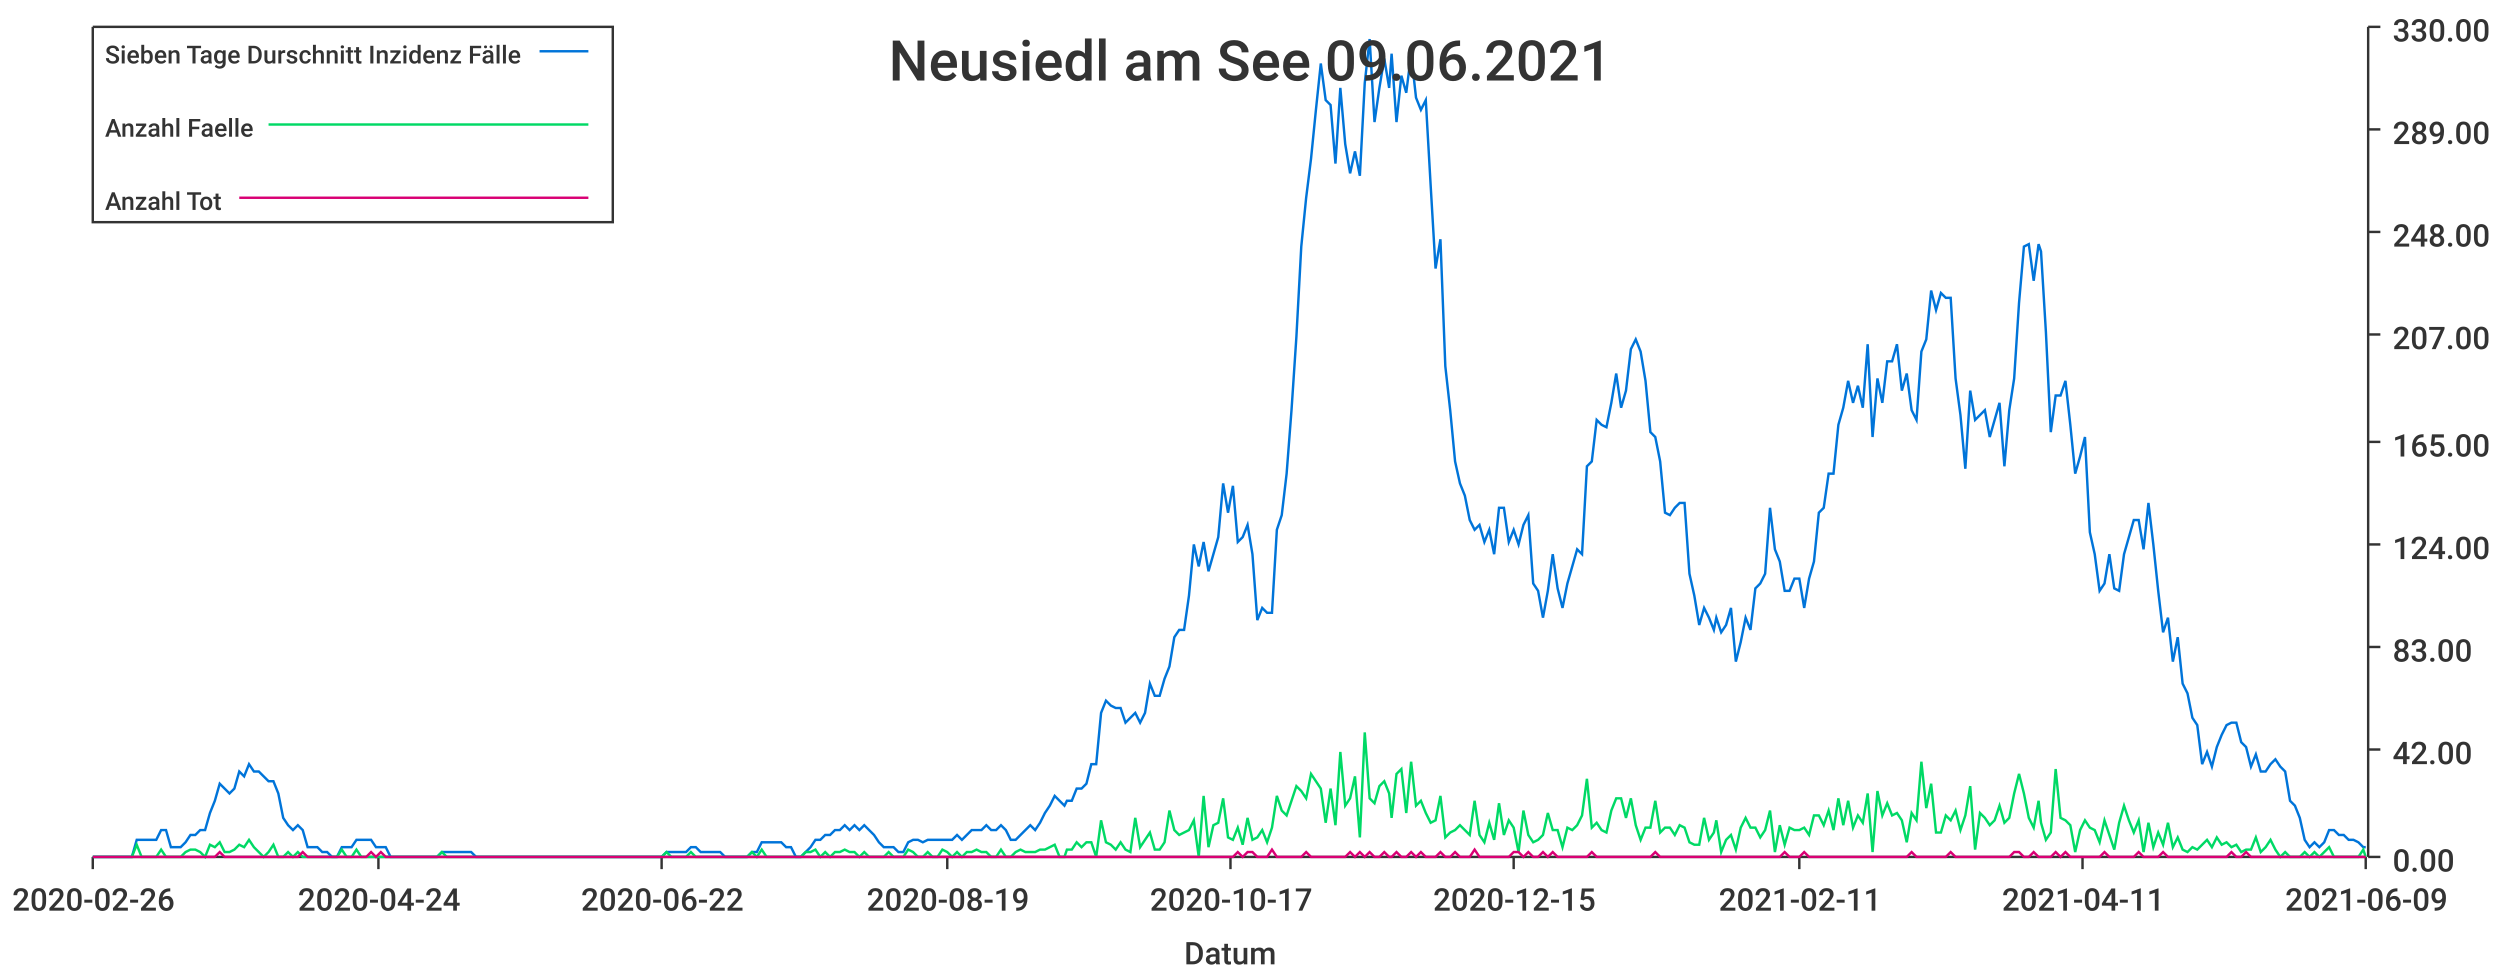
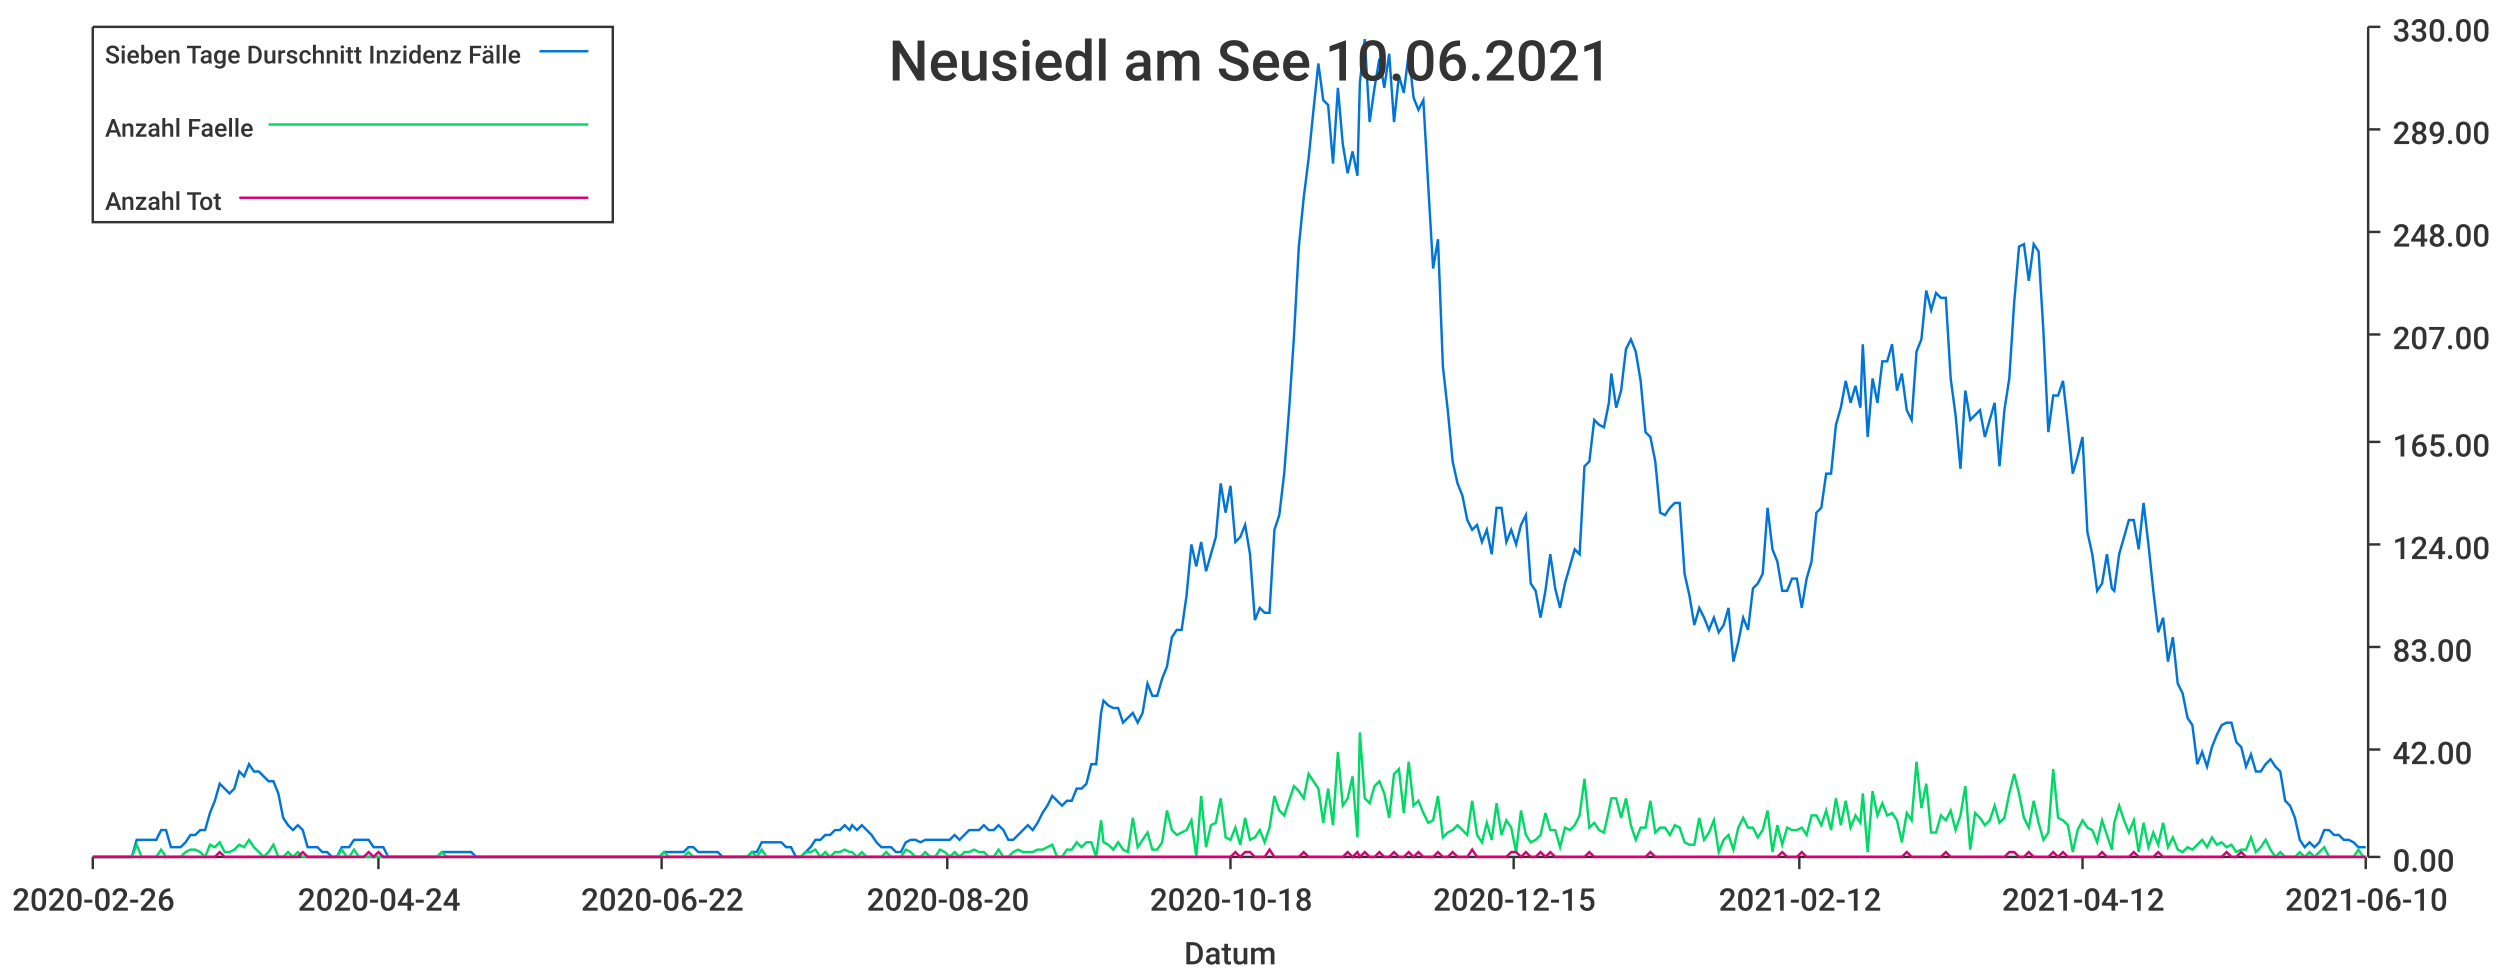
<svg xmlns="http://www.w3.org/2000/svg" width="1024" height="400">\n<path d="M 0 0 L 1024 0 L 1024 400 L 0 400 L 0 0" style="stroke-width:0;stroke:rgba(255,255,255,1.0);fill:rgba(255,255,255,1.0)" />
  <path d="M 38 11 L 969 11 L 969 351 L 38 351 L 38 11" style="stroke-width:0;stroke:rgba(255,255,255,1.0);fill:rgba(255,255,255,1.0)" />
  <path d="M 38 351 L 969 351" style="stroke-width:1;stroke:rgba(51,51,51,1.0);fill:none" />
  <path d="M 38 351 L 38 356" style="stroke-width:1;stroke:rgba(51,51,51,1.0);fill:none" />
  <text x="5" y="373" style="stroke-width:0;stroke:none;fill:rgba(51,51,51,1.0);font-size:12.8px;font-family:'Roboto Medium',sans-serif">2020-02-26</text>
  <path d="M 155 351 L 155 356" style="stroke-width:1;stroke:rgba(51,51,51,1.0);fill:none" />
  <text x="122" y="373" style="stroke-width:0;stroke:none;fill:rgba(51,51,51,1.0);font-size:12.8px;font-family:'Roboto Medium',sans-serif">2020-04-24</text>
  <path d="M 271 351 L 271 356" style="stroke-width:1;stroke:rgba(51,51,51,1.0);fill:none" />
  <text x="238" y="373" style="stroke-width:0;stroke:none;fill:rgba(51,51,51,1.0);font-size:12.8px;font-family:'Roboto Medium',sans-serif">2020-06-22</text>
  <path d="M 388 351 L 388 356" style="stroke-width:1;stroke:rgba(51,51,51,1.0);fill:none" />
-   <text x="355" y="373" style="stroke-width:0;stroke:none;fill:rgba(51,51,51,1.0);font-size:12.8px;font-family:'Roboto Medium',sans-serif">2020-08-19</text>
+   <text x="355" y="373" style="stroke-width:0;stroke:none;fill:rgba(51,51,51,1.0);font-size:12.8px;font-family:'Roboto Medium',sans-serif">2020-08-20</text>
  <path d="M 504 351 L 504 356" style="stroke-width:1;stroke:rgba(51,51,51,1.0);fill:none" />
-   <text x="471" y="373" style="stroke-width:0;stroke:none;fill:rgba(51,51,51,1.0);font-size:12.8px;font-family:'Roboto Medium',sans-serif">2020-10-17</text>
+   <text x="471" y="373" style="stroke-width:0;stroke:none;fill:rgba(51,51,51,1.0);font-size:12.8px;font-family:'Roboto Medium',sans-serif">2020-10-18</text>
  <path d="M 620 351 L 620 356" style="stroke-width:1;stroke:rgba(51,51,51,1.0);fill:none" />
  <text x="587" y="373" style="stroke-width:0;stroke:none;fill:rgba(51,51,51,1.0);font-size:12.8px;font-family:'Roboto Medium',sans-serif">2020-12-15</text>
  <path d="M 737 351 L 737 356" style="stroke-width:1;stroke:rgba(51,51,51,1.0);fill:none" />
-   <text x="704" y="373" style="stroke-width:0;stroke:none;fill:rgba(51,51,51,1.0);font-size:12.8px;font-family:'Roboto Medium',sans-serif">2021-02-11</text>
+   <text x="704" y="373" style="stroke-width:0;stroke:none;fill:rgba(51,51,51,1.0);font-size:12.8px;font-family:'Roboto Medium',sans-serif">2021-02-12</text>
  <path d="M 853 351 L 853 356" style="stroke-width:1;stroke:rgba(51,51,51,1.0);fill:none" />
-   <text x="820" y="373" style="stroke-width:0;stroke:none;fill:rgba(51,51,51,1.0);font-size:12.8px;font-family:'Roboto Medium',sans-serif">2021-04-11</text>
+   <text x="820" y="373" style="stroke-width:0;stroke:none;fill:rgba(51,51,51,1.0);font-size:12.8px;font-family:'Roboto Medium',sans-serif">2021-04-12</text>
  <path d="M 969 351 L 969 356" style="stroke-width:1;stroke:rgba(51,51,51,1.0);fill:none" />
-   <text x="936" y="373" style="stroke-width:0;stroke:none;fill:rgba(51,51,51,1.0);font-size:12.8px;font-family:'Roboto Medium',sans-serif">2021-06-09</text>
+   <text x="936" y="373" style="stroke-width:0;stroke:none;fill:rgba(51,51,51,1.0);font-size:12.8px;font-family:'Roboto Medium',sans-serif">2021-06-10</text>
  <text x="485" y="395" style="stroke-width:0;stroke:none;fill:rgba(51,51,51,1.0);font-size:12.8px;font-family:'Roboto Medium',sans-serif">Datum</text>
  <path d="M 970 351 L 970 11" style="stroke-width:1;stroke:rgba(51,51,51,1.0);fill:none" />
  <path d="M 970 351 L 975 351" style="stroke-width:1;stroke:rgba(51,51,51,1.0);fill:none" />
  <text x="980" y="357" style="stroke-width:0;stroke:none;fill:rgba(51,51,51,1.0);font-size:12.8px;font-family:'Roboto Medium',sans-serif">0.00</text>
  <path d="M 970 307 L 975 307" style="stroke-width:1;stroke:rgba(51,51,51,1.0);fill:none" />
  <text x="980" y="313" style="stroke-width:0;stroke:none;fill:rgba(51,51,51,1.0);font-size:12.8px;font-family:'Roboto Medium',sans-serif">42.00</text>
  <path d="M 970 265 L 975 265" style="stroke-width:1;stroke:rgba(51,51,51,1.0);fill:none" />
  <text x="980" y="271" style="stroke-width:0;stroke:none;fill:rgba(51,51,51,1.0);font-size:12.8px;font-family:'Roboto Medium',sans-serif">83.00</text>
  <path d="M 970 223 L 975 223" style="stroke-width:1;stroke:rgba(51,51,51,1.0);fill:none" />
  <text x="980" y="229" style="stroke-width:0;stroke:none;fill:rgba(51,51,51,1.0);font-size:12.8px;font-family:'Roboto Medium',sans-serif">124.00</text>
  <path d="M 970 181 L 975 181" style="stroke-width:1;stroke:rgba(51,51,51,1.0);fill:none" />
  <text x="980" y="187" style="stroke-width:0;stroke:none;fill:rgba(51,51,51,1.0);font-size:12.8px;font-family:'Roboto Medium',sans-serif">165.00</text>
  <path d="M 970 137 L 975 137" style="stroke-width:1;stroke:rgba(51,51,51,1.0);fill:none" />
  <text x="980" y="143" style="stroke-width:0;stroke:none;fill:rgba(51,51,51,1.0);font-size:12.8px;font-family:'Roboto Medium',sans-serif">207.00</text>
  <path d="M 970 95 L 975 95" style="stroke-width:1;stroke:rgba(51,51,51,1.0);fill:none" />
  <text x="980" y="101" style="stroke-width:0;stroke:none;fill:rgba(51,51,51,1.0);font-size:12.8px;font-family:'Roboto Medium',sans-serif">248.00</text>
  <path d="M 970 53 L 975 53" style="stroke-width:1;stroke:rgba(51,51,51,1.0);fill:none" />
  <text x="980" y="59" style="stroke-width:0;stroke:none;fill:rgba(51,51,51,1.0);font-size:12.8px;font-family:'Roboto Medium',sans-serif">289.00</text>
  <path d="M 970 11 L 975 11" style="stroke-width:1;stroke:rgba(51,51,51,1.0);fill:none" />
  <text x="980" y="17" style="stroke-width:0;stroke:none;fill:rgba(51,51,51,1.0);font-size:12.8px;font-family:'Roboto Medium',sans-serif">330.00</text>
-   <path d="M 38 351 L 40 351 L 42 351 L 44 351 L 46 351 L 48 351 L 50 351 L 52 351 L 54 351 L 56 344 L 58 344 L 60 344 L 62 344 L 64 344 L 66 340 L 68 340 L 70 347 L 72 347 L 74 347 L 76 345 L 78 342 L 80 342 L 82 340 L 84 340 L 86 333 L 88 328 L 90 321 L 92 323 L 94 325 L 96 323 L 98 316 L 100 318 L 102 313 L 104 316 L 106 316 L 108 318 L 110 320 L 112 320 L 114 325 L 116 335 L 118 338 L 120 340 L 122 338 L 124 340 L 126 347 L 128 347 L 130 347 L 132 349 L 134 349 L 136 351 L 138 351 L 140 347 L 142 347 L 144 347 L 146 344 L 148 344 L 150 344 L 152 344 L 154 347 L 156 347 L 158 347 L 160 351 L 162 351 L 164 351 L 166 351 L 168 351 L 170 351 L 171 351 L 173 351 L 175 351 L 177 351 L 179 351 L 181 349 L 183 349 L 185 349 L 187 349 L 189 349 L 191 349 L 193 349 L 195 351 L 197 351 L 199 351 L 201 351 L 203 351 L 205 351 L 207 351 L 209 351 L 211 351 L 213 351 L 215 351 L 217 351 L 219 351 L 221 351 L 223 351 L 225 351 L 227 351 L 229 351 L 231 351 L 233 351 L 235 351 L 237 351 L 239 351 L 241 351 L 243 351 L 245 351 L 247 351 L 249 351 L 251 351 L 253 351 L 255 351 L 257 351 L 259 351 L 261 351 L 263 351 L 265 351 L 267 351 L 269 351 L 271 351 L 273 349 L 275 349 L 277 349 L 279 349 L 281 349 L 283 347 L 285 347 L 287 349 L 289 349 L 291 349 L 293 349 L 295 349 L 297 351 L 299 351 L 301 351 L 303 351 L 304 351 L 306 351 L 308 349 L 310 349 L 312 345 L 314 345 L 316 345 L 318 345 L 320 345 L 322 347 L 324 347 L 326 351 L 328 351 L 330 349 L 332 347 L 334 344 L 336 344 L 338 342 L 340 342 L 342 340 L 344 340 L 346 338 L 348 340 L 350 338 L 352 340 L 354 338 L 356 340 L 358 342 L 360 345 L 362 347 L 364 347 L 366 347 L 368 349 L 370 349 L 372 345 L 374 344 L 376 344 L 378 345 L 380 344 L 382 344 L 384 344 L 386 344 L 388 344 L 390 344 L 392 342 L 394 344 L 396 342 L 398 340 L 400 340 L 402 340 L 404 338 L 406 340 L 408 340 L 410 338 L 412 340 L 414 344 L 416 344 L 418 342 L 420 340 L 422 338 L 424 340 L 426 337 L 428 333 L 430 330 L 432 326 L 434 328 L 436 330 L 437 328 L 439 328 L 441 323 L 443 323 L 445 321 L 447 313 L 449 313 L 451 292 L 453 287 L 455 289 L 457 290 L 459 290 L 461 296 L 463 294 L 465 292 L 467 296 L 469 292 L 471 280 L 473 285 L 475 285 L 477 278 L 479 273 L 481 261 L 483 258 L 485 258 L 487 244 L 489 223 L 491 232 L 493 222 L 495 234 L 497 227 L 499 220 L 501 198 L 503 210 L 505 199 L 507 222 L 509 220 L 511 215 L 513 227 L 515 254 L 517 249 L 519 251 L 521 251 L 523 217 L 525 211 L 527 194 L 529 168 L 531 138 L 533 101 L 535 81 L 537 65 L 539 45 L 541 26 L 543 41 L 545 43 L 547 67 L 549 36 L 551 59 L 553 71 L 555 62 L 557 72 L 559 34 L 561 16 L 563 50 L 565 36 L 567 24 L 569 36 L 570 22 L 572 50 L 574 31 L 576 38 L 578 22 L 580 40 L 582 45 L 584 41 L 586 76 L 588 110 L 590 98 L 592 150 L 594 168 L 596 189 L 598 198 L 600 203 L 602 213 L 604 217 L 606 215 L 608 222 L 610 217 L 612 227 L 614 208 L 616 208 L 618 222 L 620 217 L 622 223 L 624 215 L 626 211 L 628 239 L 630 242 L 632 253 L 634 242 L 636 227 L 638 241 L 640 249 L 642 239 L 644 232 L 646 225 L 648 227 L 650 191 L 652 189 L 654 172 L 656 174 L 658 175 L 660 165 L 662 153 L 664 167 L 666 160 L 668 143 L 670 139 L 672 144 L 674 156 L 676 177 L 678 179 L 680 189 L 682 210 L 684 211 L 686 208 L 688 206 L 690 206 L 692 235 L 694 244 L 696 256 L 698 249 L 700 253 L 702 258 L 703 253 L 705 259 L 707 256 L 709 249 L 711 271 L 713 263 L 715 253 L 717 258 L 719 241 L 721 239 L 723 235 L 725 208 L 727 225 L 729 230 L 731 242 L 733 242 L 735 237 L 737 237 L 739 249 L 741 237 L 743 230 L 745 210 L 747 208 L 749 194 L 751 194 L 753 174 L 755 167 L 757 156 L 759 165 L 761 158 L 763 167 L 765 141 L 767 179 L 769 155 L 771 165 L 773 148 L 775 148 L 777 141 L 779 160 L 781 153 L 783 168 L 785 172 L 787 144 L 789 139 L 791 119 L 793 127 L 795 120 L 797 122 L 799 122 L 801 155 L 803 170 L 805 192 L 807 160 L 809 172 L 811 170 L 813 168 L 815 179 L 817 172 L 819 165 L 821 191 L 823 168 L 825 155 L 827 124 L 829 101 L 831 100 L 833 115 L 835 100 L 836 103 L 838 136 L 840 177 L 842 162 L 844 162 L 846 156 L 848 174 L 850 194 L 852 187 L 854 179 L 856 218 L 858 227 L 860 242 L 862 239 L 864 227 L 866 241 L 868 242 L 870 227 L 872 220 L 874 213 L 876 213 L 878 225 L 880 206 L 882 223 L 884 242 L 886 259 L 888 253 L 890 271 L 892 261 L 894 280 L 896 284 L 898 294 L 900 297 L 902 313 L 904 308 L 906 314 L 908 306 L 910 301 L 912 297 L 914 296 L 916 296 L 918 304 L 920 306 L 922 314 L 924 309 L 926 316 L 928 316 L 930 313 L 932 311 L 934 314 L 936 316 L 938 328 L 940 330 L 942 335 L 944 344 L 946 347 L 948 345 L 950 347 L 952 345 L 954 340 L 956 340 L 958 342 L 960 342 L 962 344 L 964 344 L 966 345 L 968 347 L 969 347" style="stroke-width:1;stroke:rgba(0,116,217,1.0);fill:none" />
-   <path d="M 38 351 L 40 351 L 42 351 L 44 351 L 46 351 L 48 351 L 50 351 L 52 351 L 54 351 L 56 346 L 58 351 L 60 351 L 62 351 L 64 351 L 66 348 L 68 351 L 70 351 L 72 351 L 74 351 L 76 349 L 78 348 L 80 348 L 82 349 L 84 351 L 86 346 L 88 347 L 90 345 L 92 349 L 94 349 L 96 348 L 98 346 L 100 347 L 102 344 L 104 347 L 106 349 L 108 351 L 110 349 L 112 346 L 114 351 L 116 351 L 118 349 L 120 351 L 122 349 L 124 351 L 126 351 L 128 351 L 130 351 L 132 351 L 134 351 L 136 351 L 138 351 L 140 348 L 142 351 L 144 351 L 146 348 L 148 351 L 150 351 L 152 351 L 154 351 L 156 351 L 158 351 L 160 351 L 162 351 L 164 351 L 166 351 L 168 351 L 170 351 L 171 351 L 173 351 L 175 351 L 177 351 L 179 351 L 181 349 L 183 351 L 185 351 L 187 351 L 189 351 L 191 351 L 193 351 L 195 351 L 197 351 L 199 351 L 201 351 L 203 351 L 205 351 L 207 351 L 209 351 L 211 351 L 213 351 L 215 351 L 217 351 L 219 351 L 221 351 L 223 351 L 225 351 L 227 351 L 229 351 L 231 351 L 233 351 L 235 351 L 237 351 L 239 351 L 241 351 L 243 351 L 245 351 L 247 351 L 249 351 L 251 351 L 253 351 L 255 351 L 257 351 L 259 351 L 261 351 L 263 351 L 265 351 L 267 351 L 269 351 L 271 351 L 273 349 L 275 351 L 277 351 L 279 351 L 281 351 L 283 349 L 285 351 L 287 351 L 289 351 L 291 351 L 293 351 L 295 351 L 297 351 L 299 351 L 301 351 L 303 351 L 304 351 L 306 351 L 308 349 L 310 351 L 312 348 L 314 351 L 316 351 L 318 351 L 320 351 L 322 351 L 324 351 L 326 351 L 328 351 L 330 349 L 332 349 L 334 348 L 336 351 L 338 349 L 340 351 L 342 349 L 344 349 L 346 348 L 348 349 L 350 349 L 352 351 L 354 349 L 356 351 L 358 351 L 360 351 L 362 351 L 364 349 L 366 351 L 368 351 L 370 351 L 372 348 L 374 349 L 376 351 L 378 351 L 380 349 L 382 351 L 384 351 L 386 348 L 388 349 L 390 351 L 392 349 L 394 351 L 396 349 L 398 349 L 400 348 L 402 349 L 404 349 L 406 351 L 408 351 L 410 348 L 412 351 L 414 351 L 416 349 L 418 348 L 420 349 L 422 349 L 424 349 L 426 348 L 428 348 L 430 347 L 432 346 L 434 351 L 436 351 L 437 348 L 439 348 L 441 345 L 443 347 L 445 345 L 447 345 L 449 351 L 451 336 L 453 345 L 455 346 L 457 348 L 459 345 L 461 348 L 463 349 L 465 335 L 467 347 L 469 344 L 471 341 L 473 348 L 475 348 L 477 345 L 479 332 L 481 340 L 483 342 L 485 341 L 487 340 L 489 336 L 491 351 L 493 326 L 495 347 L 497 338 L 499 337 L 501 327 L 503 343 L 505 344 L 507 339 L 509 346 L 511 335 L 513 344 L 515 343 L 517 340 L 519 345 L 521 339 L 523 326 L 525 332 L 527 334 L 529 328 L 531 322 L 533 324 L 535 327 L 537 317 L 539 320 L 541 323 L 543 337 L 545 323 L 547 338 L 549 308 L 551 330 L 553 327 L 555 318 L 557 343 L 559 300 L 561 327 L 563 329 L 565 322 L 567 320 L 569 325 L 570 335 L 572 317 L 574 315 L 576 333 L 578 312 L 580 330 L 582 328 L 584 333 L 586 337 L 588 336 L 590 326 L 592 343 L 594 341 L 596 340 L 598 338 L 600 340 L 602 342 L 604 328 L 606 342 L 608 345 L 610 337 L 612 344 L 614 329 L 616 342 L 618 336 L 620 339 L 622 349 L 624 332 L 626 342 L 628 345 L 630 344 L 632 342 L 634 333 L 636 340 L 638 340 L 640 347 L 642 339 L 644 340 L 646 338 L 648 334 L 650 319 L 652 339 L 654 337 L 656 340 L 658 341 L 660 332 L 662 327 L 664 327 L 666 335 L 668 327 L 670 338 L 672 344 L 674 339 L 676 339 L 678 328 L 680 341 L 682 339 L 684 339 L 686 342 L 688 338 L 690 339 L 692 345 L 694 346 L 696 346 L 698 335 L 700 344 L 702 341 L 703 336 L 705 349 L 707 344 L 709 342 L 711 348 L 713 339 L 715 335 L 717 339 L 719 339 L 721 343 L 723 340 L 725 332 L 727 349 L 729 338 L 731 346 L 733 339 L 735 340 L 737 340 L 739 339 L 741 342 L 743 334 L 745 334 L 747 338 L 749 332 L 751 340 L 753 327 L 755 338 L 757 328 L 759 339 L 761 334 L 763 337 L 765 325 L 767 349 L 769 324 L 771 334 L 773 329 L 775 334 L 777 333 L 779 336 L 781 345 L 783 333 L 785 336 L 787 312 L 789 331 L 791 321 L 793 341 L 795 341 L 797 334 L 799 336 L 801 332 L 803 340 L 805 334 L 807 322 L 809 348 L 811 333 L 813 335 L 815 338 L 817 336 L 819 330 L 821 337 L 823 335 L 825 325 L 827 317 L 829 325 L 831 335 L 833 339 L 835 328 L 836 337 L 838 344 L 840 341 L 842 315 L 844 335 L 846 336 L 848 338 L 850 349 L 852 340 L 854 336 L 856 339 L 858 340 L 860 345 L 862 336 L 864 342 L 866 348 L 868 337 L 870 330 L 872 336 L 874 341 L 876 336 L 878 349 L 880 337 L 882 347 L 884 341 L 886 346 L 888 337 L 890 347 L 892 343 L 894 348 L 896 349 L 898 347 L 900 348 L 902 346 L 904 344 L 906 347 L 908 343 L 910 346 L 912 345 L 914 347 L 916 346 L 918 349 L 920 348 L 922 348 L 924 343 L 926 349 L 928 347 L 930 344 L 932 348 L 934 351 L 936 349 L 938 351 L 940 351 L 942 351 L 944 349 L 946 351 L 948 349 L 950 351 L 952 349 L 954 347 L 956 351 L 958 351 L 960 351 L 962 351 L 964 351 L 966 351 L 968 348 L 969 351" style="stroke-width:1;stroke:rgba(0,217,101,1.0);fill:none" />
-   <path d="M 38 351 L 40 351 L 42 351 L 44 351 L 46 351 L 48 351 L 50 351 L 52 351 L 54 351 L 56 351 L 58 351 L 60 351 L 62 351 L 64 351 L 66 351 L 68 351 L 70 351 L 72 351 L 74 351 L 76 351 L 78 351 L 80 351 L 82 351 L 84 351 L 86 351 L 88 351 L 90 349 L 92 351 L 94 351 L 96 351 L 98 351 L 100 351 L 102 351 L 104 351 L 106 351 L 108 351 L 110 351 L 112 351 L 114 351 L 116 351 L 118 351 L 120 351 L 122 351 L 124 349 L 126 351 L 128 351 L 130 351 L 132 351 L 134 351 L 136 351 L 138 351 L 140 351 L 142 351 L 144 351 L 146 351 L 148 351 L 150 351 L 152 349 L 154 351 L 156 349 L 158 351 L 160 351 L 162 351 L 164 351 L 166 351 L 168 351 L 170 351 L 171 351 L 173 351 L 175 351 L 177 351 L 179 351 L 181 351 L 183 351 L 185 351 L 187 351 L 189 351 L 191 351 L 193 351 L 195 351 L 197 351 L 199 351 L 201 351 L 203 351 L 205 351 L 207 351 L 209 351 L 211 351 L 213 351 L 215 351 L 217 351 L 219 351 L 221 351 L 223 351 L 225 351 L 227 351 L 229 351 L 231 351 L 233 351 L 235 351 L 237 351 L 239 351 L 241 351 L 243 351 L 245 351 L 247 351 L 249 351 L 251 351 L 253 351 L 255 351 L 257 351 L 259 351 L 261 351 L 263 351 L 265 351 L 267 351 L 269 351 L 271 351 L 273 351 L 275 351 L 277 351 L 279 351 L 281 351 L 283 351 L 285 351 L 287 351 L 289 351 L 291 351 L 293 351 L 295 351 L 297 351 L 299 351 L 301 351 L 303 351 L 304 351 L 306 351 L 308 351 L 310 351 L 312 351 L 314 351 L 316 351 L 318 351 L 320 351 L 322 351 L 324 351 L 326 351 L 328 351 L 330 351 L 332 351 L 334 351 L 336 351 L 338 351 L 340 351 L 342 351 L 344 351 L 346 351 L 348 351 L 350 351 L 352 351 L 354 351 L 356 351 L 358 351 L 360 351 L 362 351 L 364 351 L 366 351 L 368 351 L 370 351 L 372 351 L 374 351 L 376 351 L 378 351 L 380 351 L 382 351 L 384 351 L 386 351 L 388 351 L 390 351 L 392 351 L 394 351 L 396 351 L 398 351 L 400 351 L 402 351 L 404 351 L 406 351 L 408 351 L 410 351 L 412 351 L 414 351 L 416 351 L 418 351 L 420 351 L 422 351 L 424 351 L 426 351 L 428 351 L 430 351 L 432 351 L 434 351 L 436 351 L 437 351 L 439 351 L 441 351 L 443 351 L 445 351 L 447 351 L 449 351 L 451 351 L 453 351 L 455 351 L 457 351 L 459 351 L 461 351 L 463 351 L 465 351 L 467 351 L 469 351 L 471 351 L 473 351 L 475 351 L 477 351 L 479 351 L 481 351 L 483 351 L 485 351 L 487 351 L 489 351 L 491 351 L 493 351 L 495 351 L 497 351 L 499 351 L 501 351 L 503 351 L 505 351 L 507 349 L 509 351 L 511 349 L 513 349 L 515 351 L 517 351 L 519 351 L 521 348 L 523 351 L 525 351 L 527 351 L 529 351 L 531 351 L 533 351 L 535 349 L 537 351 L 539 351 L 541 351 L 543 351 L 545 351 L 547 351 L 549 351 L 551 351 L 553 349 L 555 351 L 557 349 L 559 351 L 561 349 L 563 351 L 565 351 L 567 349 L 569 351 L 570 351 L 572 349 L 574 351 L 576 351 L 578 349 L 580 351 L 582 349 L 584 351 L 586 351 L 588 351 L 590 349 L 592 351 L 594 351 L 596 349 L 598 351 L 600 351 L 602 351 L 604 348 L 606 351 L 608 351 L 610 351 L 612 351 L 614 351 L 616 351 L 618 351 L 620 349 L 622 349 L 624 351 L 626 349 L 628 351 L 630 351 L 632 349 L 634 351 L 636 349 L 638 351 L 640 351 L 642 351 L 644 351 L 646 351 L 648 351 L 650 351 L 652 349 L 654 351 L 656 351 L 658 351 L 660 351 L 662 351 L 664 351 L 666 351 L 668 351 L 670 351 L 672 351 L 674 351 L 676 351 L 678 349 L 680 351 L 682 351 L 684 351 L 686 351 L 688 351 L 690 351 L 692 351 L 694 351 L 696 351 L 698 351 L 700 351 L 702 351 L 703 351 L 705 351 L 707 351 L 709 351 L 711 351 L 713 351 L 715 351 L 717 351 L 719 351 L 721 351 L 723 351 L 725 351 L 727 351 L 729 351 L 731 349 L 733 351 L 735 351 L 737 351 L 739 349 L 741 351 L 743 351 L 745 351 L 747 351 L 749 351 L 751 351 L 753 351 L 755 351 L 757 351 L 759 351 L 761 351 L 763 351 L 765 351 L 767 351 L 769 351 L 771 351 L 773 351 L 775 351 L 777 351 L 779 351 L 781 351 L 783 349 L 785 351 L 787 351 L 789 351 L 791 351 L 793 351 L 795 351 L 797 351 L 799 349 L 801 351 L 803 351 L 805 351 L 807 351 L 809 351 L 811 351 L 813 351 L 815 351 L 817 351 L 819 351 L 821 351 L 823 351 L 825 349 L 827 349 L 829 351 L 831 351 L 833 349 L 835 351 L 836 351 L 838 351 L 840 351 L 842 349 L 844 351 L 846 349 L 848 351 L 850 351 L 852 351 L 854 351 L 856 351 L 858 351 L 860 351 L 862 349 L 864 351 L 866 351 L 868 351 L 870 351 L 872 351 L 874 351 L 876 349 L 878 351 L 880 351 L 882 351 L 884 351 L 886 349 L 888 351 L 890 351 L 892 351 L 894 351 L 896 351 L 898 351 L 900 351 L 902 351 L 904 351 L 906 351 L 908 351 L 910 351 L 912 351 L 914 349 L 916 351 L 918 351 L 920 349 L 922 351 L 924 351 L 926 351 L 928 351 L 930 351 L 932 351 L 934 351 L 936 351 L 938 351 L 940 351 L 942 351 L 944 351 L 946 351 L 948 351 L 950 351 L 952 351 L 954 351 L 956 351 L 958 351 L 960 351 L 962 351 L 964 351 L 966 351 L 968 351 L 969 351" style="stroke-width:1;stroke:rgba(217,0,116,1.0);fill:none" />
-   <text x="364" y="33" style="stroke-width:0;stroke:none;fill:rgba(51,51,51,1.0);font-size:23.0px;font-family:'Roboto Medium',sans-serif">Neusiedl am See 09.06.2021</text>
+   <path d="M 38 351 L 40 351 L 42 351 L 44 351 L 46 351 L 48 351 L 50 351 L 52 351 L 54 351 L 56 344 L 58 344 L 60 344 L 62 344 L 64 344 L 66 340 L 68 340 L 70 347 L 72 347 L 74 347 L 76 345 L 78 342 L 80 342 L 82 340 L 84 340 L 86 333 L 88 328 L 90 321 L 92 323 L 94 325 L 96 323 L 98 316 L 100 318 L 102 313 L 104 316 L 106 316 L 108 318 L 110 320 L 112 320 L 114 325 L 116 335 L 118 338 L 120 340 L 122 338 L 124 340 L 126 347 L 128 347 L 130 347 L 132 349 L 134 349 L 136 351 L 138 351 L 140 347 L 142 347 L 143 347 L 145 344 L 147 344 L 149 344 L 151 344 L 153 347 L 155 347 L 157 347 L 159 351 L 161 351 L 163 351 L 165 351 L 167 351 L 169 351 L 171 351 L 173 351 L 175 351 L 177 351 L 179 351 L 181 349 L 183 349 L 185 349 L 187 349 L 189 349 L 191 349 L 193 349 L 195 351 L 197 351 L 199 351 L 201 351 L 203 351 L 205 351 L 207 351 L 209 351 L 211 351 L 213 351 L 215 351 L 217 351 L 219 351 L 221 351 L 223 351 L 225 351 L 227 351 L 229 351 L 231 351 L 233 351 L 235 351 L 237 351 L 239 351 L 241 351 L 243 351 L 245 351 L 246 351 L 248 351 L 250 351 L 252 351 L 254 351 L 256 351 L 258 351 L 260 351 L 262 351 L 264 351 L 266 351 L 268 351 L 270 351 L 272 349 L 274 349 L 276 349 L 278 349 L 280 349 L 282 347 L 284 347 L 286 349 L 288 349 L 290 349 L 292 349 L 294 349 L 296 351 L 298 351 L 300 351 L 302 351 L 304 351 L 306 351 L 308 349 L 310 349 L 312 345 L 314 345 L 316 345 L 318 345 L 320 345 L 322 347 L 324 347 L 326 351 L 328 351 L 330 349 L 332 347 L 334 344 L 336 344 L 338 342 L 340 342 L 342 340 L 344 340 L 346 338 L 348 340 L 349 338 L 351 340 L 353 338 L 355 340 L 357 342 L 359 345 L 361 347 L 363 347 L 365 347 L 367 349 L 369 349 L 371 345 L 373 344 L 375 344 L 377 345 L 379 344 L 381 344 L 383 344 L 385 344 L 387 344 L 389 344 L 391 342 L 393 344 L 395 342 L 397 340 L 399 340 L 401 340 L 403 338 L 405 340 L 407 340 L 409 338 L 411 340 L 413 344 L 415 344 L 417 342 L 419 340 L 421 338 L 423 340 L 425 337 L 427 333 L 429 330 L 431 326 L 433 328 L 435 330 L 437 328 L 439 328 L 441 323 L 443 323 L 445 321 L 447 313 L 449 313 L 451 292 L 452 287 L 454 289 L 456 290 L 458 290 L 460 296 L 462 294 L 464 292 L 466 296 L 468 292 L 470 280 L 472 285 L 474 285 L 476 278 L 478 273 L 480 261 L 482 258 L 484 258 L 486 244 L 488 223 L 490 232 L 492 222 L 494 234 L 496 227 L 498 220 L 500 198 L 502 210 L 504 199 L 506 222 L 508 220 L 510 215 L 512 227 L 514 254 L 516 249 L 518 251 L 520 251 L 522 217 L 524 211 L 526 194 L 528 168 L 530 138 L 532 101 L 534 81 L 536 65 L 538 45 L 540 26 L 542 41 L 544 43 L 546 67 L 548 36 L 550 59 L 552 71 L 554 62 L 556 72 L 557 34 L 559 16 L 561 50 L 563 36 L 565 24 L 567 36 L 569 22 L 571 50 L 573 31 L 575 38 L 577 22 L 579 40 L 581 45 L 583 41 L 585 76 L 587 110 L 589 98 L 591 150 L 593 168 L 595 189 L 597 198 L 599 203 L 601 213 L 603 217 L 605 215 L 607 222 L 609 217 L 611 227 L 613 208 L 615 208 L 617 222 L 619 217 L 621 223 L 623 215 L 625 211 L 627 239 L 629 242 L 631 253 L 633 242 L 635 227 L 637 241 L 639 249 L 641 239 L 643 232 L 645 225 L 647 227 L 649 191 L 651 189 L 653 172 L 655 174 L 657 175 L 659 165 L 660 153 L 662 167 L 664 160 L 666 143 L 668 139 L 670 144 L 672 156 L 674 177 L 676 179 L 678 189 L 680 210 L 682 211 L 684 208 L 686 206 L 688 206 L 690 235 L 692 244 L 694 256 L 696 249 L 698 253 L 700 258 L 702 253 L 704 259 L 706 256 L 708 249 L 710 271 L 712 263 L 714 253 L 716 258 L 718 241 L 720 239 L 722 235 L 724 208 L 726 225 L 728 230 L 730 242 L 732 242 L 734 237 L 736 237 L 738 249 L 740 237 L 742 230 L 744 210 L 746 208 L 748 194 L 750 194 L 752 174 L 754 167 L 756 156 L 758 165 L 760 158 L 762 167 L 763 141 L 765 179 L 767 155 L 769 165 L 771 148 L 773 148 L 775 141 L 777 160 L 779 153 L 781 168 L 783 172 L 785 144 L 787 139 L 789 119 L 791 127 L 793 120 L 795 122 L 797 122 L 799 155 L 801 170 L 803 192 L 805 160 L 807 172 L 809 170 L 811 168 L 813 179 L 815 172 L 817 165 L 819 191 L 821 168 L 823 155 L 825 124 L 827 101 L 829 100 L 831 115 L 833 100 L 835 103 L 837 136 L 839 177 L 841 162 L 843 162 L 845 156 L 847 174 L 849 194 L 851 187 L 853 179 L 855 218 L 857 227 L 859 242 L 861 239 L 863 227 L 865 241 L 866 242 L 868 227 L 870 220 L 872 213 L 874 213 L 876 225 L 878 206 L 880 223 L 882 242 L 884 259 L 886 253 L 888 271 L 890 261 L 892 280 L 894 284 L 896 294 L 898 297 L 900 313 L 902 308 L 904 314 L 906 306 L 908 301 L 910 297 L 912 296 L 914 296 L 916 304 L 918 306 L 920 314 L 922 309 L 924 316 L 926 316 L 928 313 L 930 311 L 932 314 L 934 316 L 936 328 L 938 330 L 940 335 L 942 344 L 944 347 L 946 345 L 948 347 L 950 345 L 952 340 L 954 340 L 956 342 L 958 342 L 960 344 L 962 344 L 964 345 L 966 347 L 968 347 L 969 347" style="stroke-width:1;stroke:rgba(0,116,217,1.0);fill:none" />
+   <path d="M 38 351 L 40 351 L 42 351 L 44 351 L 46 351 L 48 351 L 50 351 L 52 351 L 54 351 L 56 346 L 58 351 L 60 351 L 62 351 L 64 351 L 66 348 L 68 351 L 70 351 L 72 351 L 74 351 L 76 349 L 78 348 L 80 348 L 82 349 L 84 351 L 86 346 L 88 347 L 90 345 L 92 349 L 94 349 L 96 348 L 98 346 L 100 347 L 102 344 L 104 347 L 106 349 L 108 351 L 110 349 L 112 346 L 114 351 L 116 351 L 118 349 L 120 351 L 122 349 L 124 351 L 126 351 L 128 351 L 130 351 L 132 351 L 134 351 L 136 351 L 138 351 L 140 348 L 142 351 L 143 351 L 145 348 L 147 351 L 149 351 L 151 351 L 153 351 L 155 351 L 157 351 L 159 351 L 161 351 L 163 351 L 165 351 L 167 351 L 169 351 L 171 351 L 173 351 L 175 351 L 177 351 L 179 351 L 181 349 L 183 351 L 185 351 L 187 351 L 189 351 L 191 351 L 193 351 L 195 351 L 197 351 L 199 351 L 201 351 L 203 351 L 205 351 L 207 351 L 209 351 L 211 351 L 213 351 L 215 351 L 217 351 L 219 351 L 221 351 L 223 351 L 225 351 L 227 351 L 229 351 L 231 351 L 233 351 L 235 351 L 237 351 L 239 351 L 241 351 L 243 351 L 245 351 L 246 351 L 248 351 L 250 351 L 252 351 L 254 351 L 256 351 L 258 351 L 260 351 L 262 351 L 264 351 L 266 351 L 268 351 L 270 351 L 272 349 L 274 351 L 276 351 L 278 351 L 280 351 L 282 349 L 284 351 L 286 351 L 288 351 L 290 351 L 292 351 L 294 351 L 296 351 L 298 351 L 300 351 L 302 351 L 304 351 L 306 351 L 308 349 L 310 351 L 312 348 L 314 351 L 316 351 L 318 351 L 320 351 L 322 351 L 324 351 L 326 351 L 328 351 L 330 349 L 332 349 L 334 348 L 336 351 L 338 349 L 340 351 L 342 349 L 344 349 L 346 348 L 348 349 L 349 349 L 351 351 L 353 349 L 355 351 L 357 351 L 359 351 L 361 351 L 363 349 L 365 351 L 367 351 L 369 351 L 371 348 L 373 349 L 375 351 L 377 351 L 379 349 L 381 351 L 383 351 L 385 348 L 387 349 L 389 351 L 391 349 L 393 351 L 395 349 L 397 349 L 399 348 L 401 349 L 403 349 L 405 351 L 407 351 L 409 348 L 411 351 L 413 351 L 415 349 L 417 348 L 419 349 L 421 349 L 423 349 L 425 348 L 427 348 L 429 347 L 431 346 L 433 351 L 435 351 L 437 348 L 439 348 L 441 345 L 443 347 L 445 345 L 447 345 L 449 351 L 451 336 L 452 345 L 454 346 L 456 348 L 458 345 L 460 348 L 462 349 L 464 335 L 466 347 L 468 344 L 470 341 L 472 348 L 474 348 L 476 345 L 478 332 L 480 340 L 482 342 L 484 341 L 486 340 L 488 336 L 490 351 L 492 326 L 494 347 L 496 338 L 498 337 L 500 327 L 502 343 L 504 344 L 506 339 L 508 346 L 510 335 L 512 344 L 514 343 L 516 340 L 518 345 L 520 339 L 522 326 L 524 332 L 526 334 L 528 328 L 530 322 L 532 324 L 534 327 L 536 317 L 538 320 L 540 323 L 542 337 L 544 323 L 546 338 L 548 308 L 550 330 L 552 327 L 554 318 L 556 343 L 557 300 L 559 327 L 561 329 L 563 322 L 565 320 L 567 325 L 569 335 L 571 317 L 573 315 L 575 333 L 577 312 L 579 330 L 581 328 L 583 333 L 585 337 L 587 336 L 589 326 L 591 343 L 593 341 L 595 340 L 597 338 L 599 340 L 601 342 L 603 328 L 605 342 L 607 345 L 609 337 L 611 344 L 613 329 L 615 342 L 617 336 L 619 339 L 621 349 L 623 332 L 625 342 L 627 345 L 629 344 L 631 342 L 633 333 L 635 340 L 637 340 L 639 347 L 641 339 L 643 340 L 645 338 L 647 334 L 649 319 L 651 339 L 653 337 L 655 340 L 657 341 L 659 332 L 660 327 L 662 327 L 664 335 L 666 327 L 668 338 L 670 344 L 672 339 L 674 339 L 676 328 L 678 341 L 680 339 L 682 339 L 684 342 L 686 338 L 688 339 L 690 345 L 692 346 L 694 346 L 696 335 L 698 344 L 700 341 L 702 336 L 704 349 L 706 344 L 708 342 L 710 348 L 712 339 L 714 335 L 716 339 L 718 339 L 720 343 L 722 340 L 724 332 L 726 349 L 728 338 L 730 346 L 732 339 L 734 340 L 736 340 L 738 339 L 740 342 L 742 334 L 744 334 L 746 338 L 748 332 L 750 340 L 752 327 L 754 338 L 756 328 L 758 339 L 760 334 L 762 337 L 763 325 L 765 349 L 767 324 L 769 334 L 771 329 L 773 334 L 775 333 L 777 336 L 779 345 L 781 333 L 783 336 L 785 312 L 787 331 L 789 321 L 791 341 L 793 341 L 795 334 L 797 336 L 799 332 L 801 340 L 803 334 L 805 322 L 807 348 L 809 333 L 811 335 L 813 338 L 815 336 L 817 330 L 819 337 L 821 335 L 823 325 L 825 317 L 827 325 L 829 335 L 831 339 L 833 328 L 835 337 L 837 344 L 839 341 L 841 315 L 843 335 L 845 336 L 847 338 L 849 349 L 851 340 L 853 336 L 855 339 L 857 340 L 859 345 L 861 336 L 863 342 L 865 348 L 866 337 L 868 330 L 870 336 L 872 341 L 874 336 L 876 349 L 878 337 L 880 347 L 882 341 L 884 346 L 886 337 L 888 347 L 890 343 L 892 348 L 894 349 L 896 347 L 898 348 L 900 346 L 902 344 L 904 347 L 906 343 L 908 346 L 910 345 L 912 347 L 914 346 L 916 349 L 918 348 L 920 348 L 922 343 L 924 349 L 926 347 L 928 344 L 930 348 L 932 351 L 934 349 L 936 351 L 938 351 L 940 351 L 942 349 L 944 351 L 946 349 L 948 351 L 950 349 L 952 347 L 954 351 L 956 351 L 958 351 L 960 351 L 962 351 L 964 351 L 966 348 L 968 351 L 969 351" style="stroke-width:1;stroke:rgba(0,217,101,1.0);fill:none" />
+   <path d="M 38 351 L 40 351 L 42 351 L 44 351 L 46 351 L 48 351 L 50 351 L 52 351 L 54 351 L 56 351 L 58 351 L 60 351 L 62 351 L 64 351 L 66 351 L 68 351 L 70 351 L 72 351 L 74 351 L 76 351 L 78 351 L 80 351 L 82 351 L 84 351 L 86 351 L 88 351 L 90 349 L 92 351 L 94 351 L 96 351 L 98 351 L 100 351 L 102 351 L 104 351 L 106 351 L 108 351 L 110 351 L 112 351 L 114 351 L 116 351 L 118 351 L 120 351 L 122 351 L 124 349 L 126 351 L 128 351 L 130 351 L 132 351 L 134 351 L 136 351 L 138 351 L 140 351 L 142 351 L 143 351 L 145 351 L 147 351 L 149 351 L 151 349 L 153 351 L 155 349 L 157 351 L 159 351 L 161 351 L 163 351 L 165 351 L 167 351 L 169 351 L 171 351 L 173 351 L 175 351 L 177 351 L 179 351 L 181 351 L 183 351 L 185 351 L 187 351 L 189 351 L 191 351 L 193 351 L 195 351 L 197 351 L 199 351 L 201 351 L 203 351 L 205 351 L 207 351 L 209 351 L 211 351 L 213 351 L 215 351 L 217 351 L 219 351 L 221 351 L 223 351 L 225 351 L 227 351 L 229 351 L 231 351 L 233 351 L 235 351 L 237 351 L 239 351 L 241 351 L 243 351 L 245 351 L 246 351 L 248 351 L 250 351 L 252 351 L 254 351 L 256 351 L 258 351 L 260 351 L 262 351 L 264 351 L 266 351 L 268 351 L 270 351 L 272 351 L 274 351 L 276 351 L 278 351 L 280 351 L 282 351 L 284 351 L 286 351 L 288 351 L 290 351 L 292 351 L 294 351 L 296 351 L 298 351 L 300 351 L 302 351 L 304 351 L 306 351 L 308 351 L 310 351 L 312 351 L 314 351 L 316 351 L 318 351 L 320 351 L 322 351 L 324 351 L 326 351 L 328 351 L 330 351 L 332 351 L 334 351 L 336 351 L 338 351 L 340 351 L 342 351 L 344 351 L 346 351 L 348 351 L 349 351 L 351 351 L 353 351 L 355 351 L 357 351 L 359 351 L 361 351 L 363 351 L 365 351 L 367 351 L 369 351 L 371 351 L 373 351 L 375 351 L 377 351 L 379 351 L 381 351 L 383 351 L 385 351 L 387 351 L 389 351 L 391 351 L 393 351 L 395 351 L 397 351 L 399 351 L 401 351 L 403 351 L 405 351 L 407 351 L 409 351 L 411 351 L 413 351 L 415 351 L 417 351 L 419 351 L 421 351 L 423 351 L 425 351 L 427 351 L 429 351 L 431 351 L 433 351 L 435 351 L 437 351 L 439 351 L 441 351 L 443 351 L 445 351 L 447 351 L 449 351 L 451 351 L 452 351 L 454 351 L 456 351 L 458 351 L 460 351 L 462 351 L 464 351 L 466 351 L 468 351 L 470 351 L 472 351 L 474 351 L 476 351 L 478 351 L 480 351 L 482 351 L 484 351 L 486 351 L 488 351 L 490 351 L 492 351 L 494 351 L 496 351 L 498 351 L 500 351 L 502 351 L 504 351 L 506 349 L 508 351 L 510 349 L 512 349 L 514 351 L 516 351 L 518 351 L 520 348 L 522 351 L 524 351 L 526 351 L 528 351 L 530 351 L 532 351 L 534 349 L 536 351 L 538 351 L 540 351 L 542 351 L 544 351 L 546 351 L 548 351 L 550 351 L 552 349 L 554 351 L 556 349 L 557 351 L 559 349 L 561 351 L 563 351 L 565 349 L 567 351 L 569 351 L 571 349 L 573 351 L 575 351 L 577 349 L 579 351 L 581 349 L 583 351 L 585 351 L 587 351 L 589 349 L 591 351 L 593 351 L 595 349 L 597 351 L 599 351 L 601 351 L 603 348 L 605 351 L 607 351 L 609 351 L 611 351 L 613 351 L 615 351 L 617 351 L 619 349 L 621 349 L 623 351 L 625 349 L 627 351 L 629 351 L 631 349 L 633 351 L 635 349 L 637 351 L 639 351 L 641 351 L 643 351 L 645 351 L 647 351 L 649 351 L 651 349 L 653 351 L 655 351 L 657 351 L 659 351 L 660 351 L 662 351 L 664 351 L 666 351 L 668 351 L 670 351 L 672 351 L 674 351 L 676 349 L 678 351 L 680 351 L 682 351 L 684 351 L 686 351 L 688 351 L 690 351 L 692 351 L 694 351 L 696 351 L 698 351 L 700 351 L 702 351 L 704 351 L 706 351 L 708 351 L 710 351 L 712 351 L 714 351 L 716 351 L 718 351 L 720 351 L 722 351 L 724 351 L 726 351 L 728 351 L 730 349 L 732 351 L 734 351 L 736 351 L 738 349 L 740 351 L 742 351 L 744 351 L 746 351 L 748 351 L 750 351 L 752 351 L 754 351 L 756 351 L 758 351 L 760 351 L 762 351 L 763 351 L 765 351 L 767 351 L 769 351 L 771 351 L 773 351 L 775 351 L 777 351 L 779 351 L 781 349 L 783 351 L 785 351 L 787 351 L 789 351 L 791 351 L 793 351 L 795 351 L 797 349 L 799 351 L 801 351 L 803 351 L 805 351 L 807 351 L 809 351 L 811 351 L 813 351 L 815 351 L 817 351 L 819 351 L 821 351 L 823 349 L 825 349 L 827 351 L 829 351 L 831 349 L 833 351 L 835 351 L 837 351 L 839 351 L 841 349 L 843 351 L 845 349 L 847 351 L 849 351 L 851 351 L 853 351 L 855 351 L 857 351 L 859 351 L 861 349 L 863 351 L 865 351 L 866 351 L 868 351 L 870 351 L 872 351 L 874 349 L 876 351 L 878 351 L 880 351 L 882 351 L 884 349 L 886 351 L 888 351 L 890 351 L 892 351 L 894 351 L 896 351 L 898 351 L 900 351 L 902 351 L 904 351 L 906 351 L 908 351 L 910 351 L 912 349 L 914 351 L 916 351 L 918 349 L 920 351 L 922 351 L 924 351 L 926 351 L 928 351 L 930 351 L 932 351 L 934 351 L 936 351 L 938 351 L 940 351 L 942 351 L 944 351 L 946 351 L 948 351 L 950 351 L 952 351 L 954 351 L 956 351 L 958 351 L 960 351 L 962 351 L 964 351 L 966 351 L 968 351 L 969 351" style="stroke-width:1;stroke:rgba(217,0,116,1.0);fill:none" />
+   <text x="364" y="33" style="stroke-width:0;stroke:none;fill:rgba(51,51,51,1.0);font-size:23.0px;font-family:'Roboto Medium',sans-serif">Neusiedl am See 10.06.2021</text>
  <path d="M 38 11 L 251 11 L 251 91 L 38 91 L 38 11" style="stroke-width:1;stroke:rgba(51,51,51,1.0);fill:rgba(255,255,255,1.0)" />
  <text x="43" y="26" style="stroke-width:0;stroke:none;fill:rgba(51,51,51,1.0);font-size:10.2px;font-family:'Roboto Medium',sans-serif">Sieben Tage Durschnitt Inzidenz Fälle</text>
  <path d="M 221 21 L 241 21" style="stroke-width:1;stroke:rgba(0,116,217,1.0);fill:none" />
  <text x="43" y="56" style="stroke-width:0;stroke:none;fill:rgba(51,51,51,1.0);font-size:10.2px;font-family:'Roboto Medium',sans-serif">Anzahl Faelle</text>
  <path d="M 110 51 L 241 51" style="stroke-width:1;stroke:rgba(0,217,101,1.0);fill:none" />
  <text x="43" y="86" style="stroke-width:0;stroke:none;fill:rgba(51,51,51,1.0);font-size:10.2px;font-family:'Roboto Medium',sans-serif">Anzahl Tot</text>
  <path d="M 98 81 L 241 81" style="stroke-width:1;stroke:rgba(217,0,116,1.0);fill:none" />
</svg>
